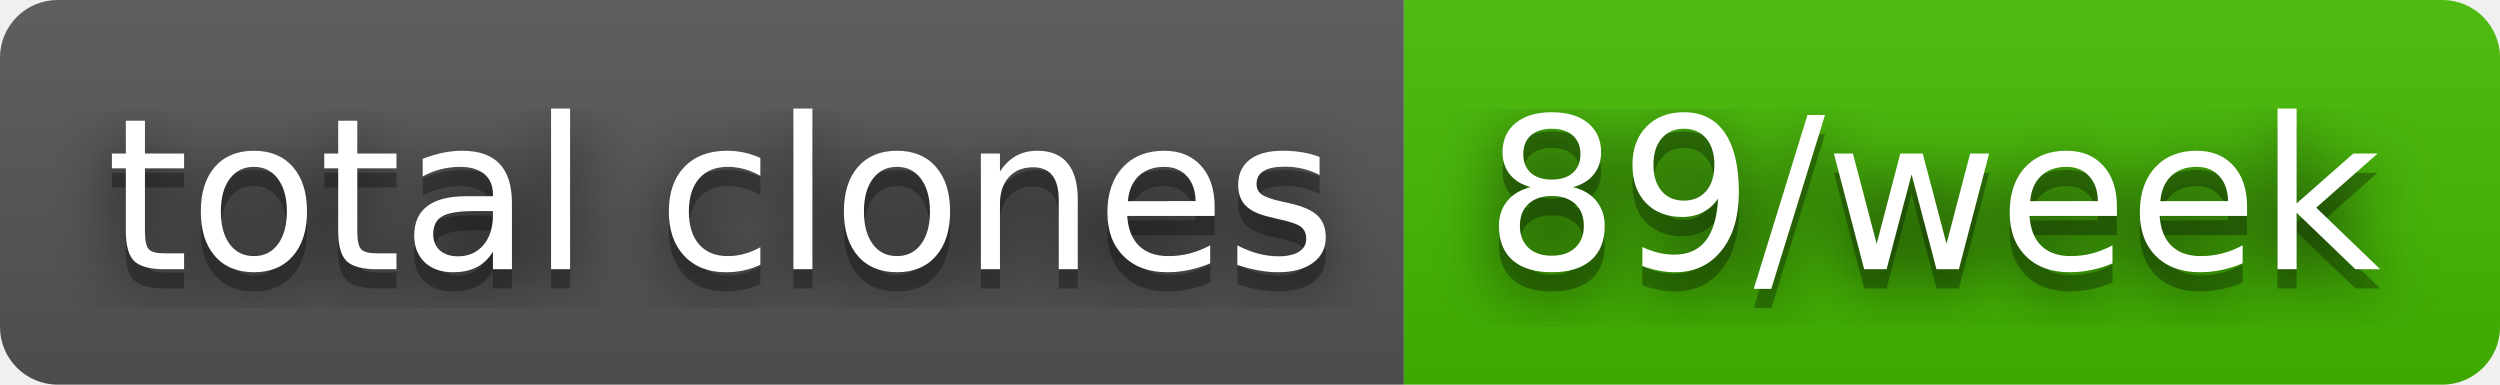
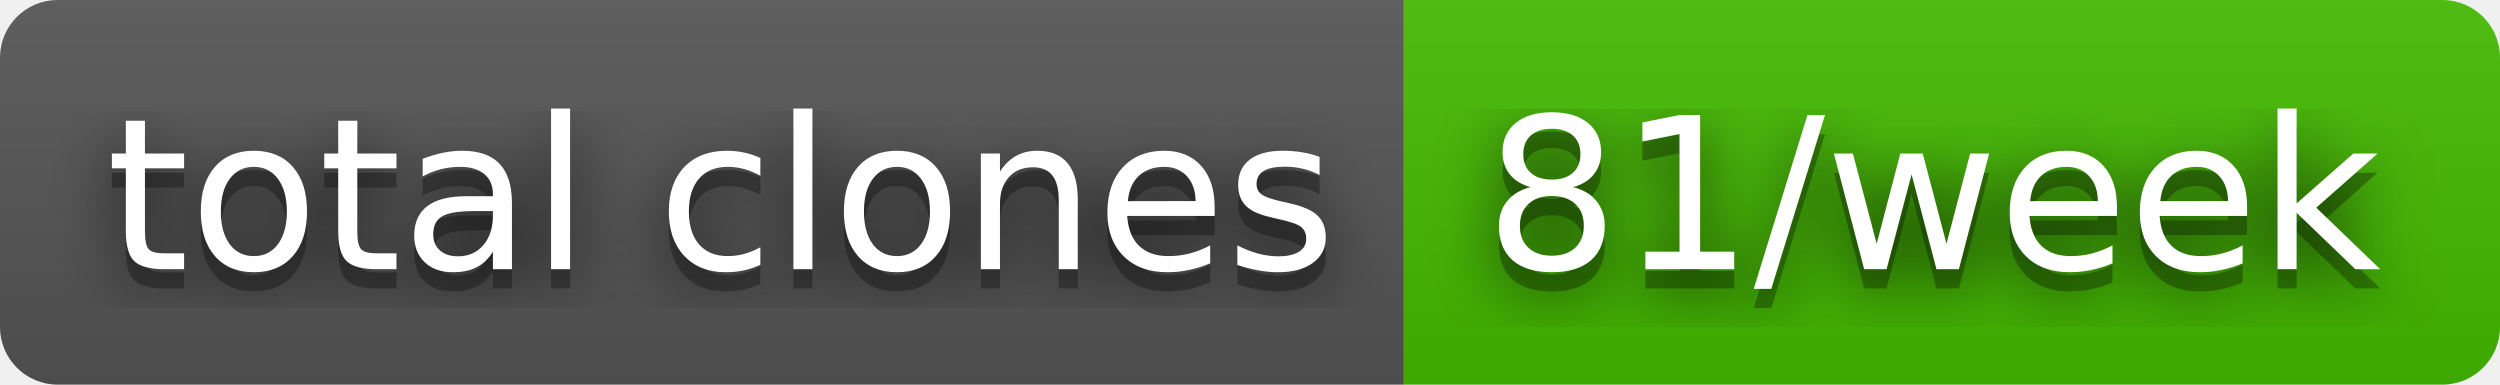
- <svg xmlns="http://www.w3.org/2000/svg" width="130" height="20" role="img" aria-label="total clones: 89/week">
+ <svg xmlns="http://www.w3.org/2000/svg" width="130" height="20" role="img" aria-label="total clones: 81/week">
  <filter id="blur">
    <feGaussianBlur stdDeviation="16" />
  </filter>
  <linearGradient id="s" x2="0" y2="100%">
    <stop offset="0" stop-color="#bbb" stop-opacity=".1" />
    <stop offset="1" stop-opacity=".1" />
  </linearGradient>
  <clipPath id="r">
    <rect width="130" height="20" rx="3" />
  </clipPath>
  <g clip-path="url(#r)">
    <rect width="73" height="20" fill="#555" />
    <rect x="73" width="57" height="20" fill="#4b0" />
    <rect width="130" height="20" fill="url(#s)" />
  </g>
  <g fill="#fff" text-anchor="middle" font-family="Verdana,Geneva,DejaVu Sans,sans-serif" text-rendering="geometricPrecision" font-size="110">
    <g transform="scale(.1)">
      <g aria-hidden="true" fill="#010101">
        <text x="375" y="150" fill-opacity=".8" filter="url(#blur)" textLength="630">total clones</text>
        <text x="375" y="150" fill-opacity=".3" textLength="630">total clones</text>
      </g>
      <text x="375" y="140" textLength="630">total clones</text>
    </g>
    <g transform="scale(.1)">
      <g aria-hidden="true" fill="#010101">
-         <text x="1005" y="150" fill-opacity=".8" filter="url(#blur)" textLength="470">89/week</text>
-         <text x="1005" y="150" fill-opacity=".3" textLength="470">89/week</text>
+         <text x="1005" y="150" fill-opacity=".8" filter="url(#blur)" textLength="470">81/week</text>
+         <text x="1005" y="150" fill-opacity=".3" textLength="470">81/week</text>
      </g>
-       <text x="1005" y="140" textLength="470">89/week</text>
+       <text x="1005" y="140" textLength="470">81/week</text>
    </g>
  </g>
</svg>
